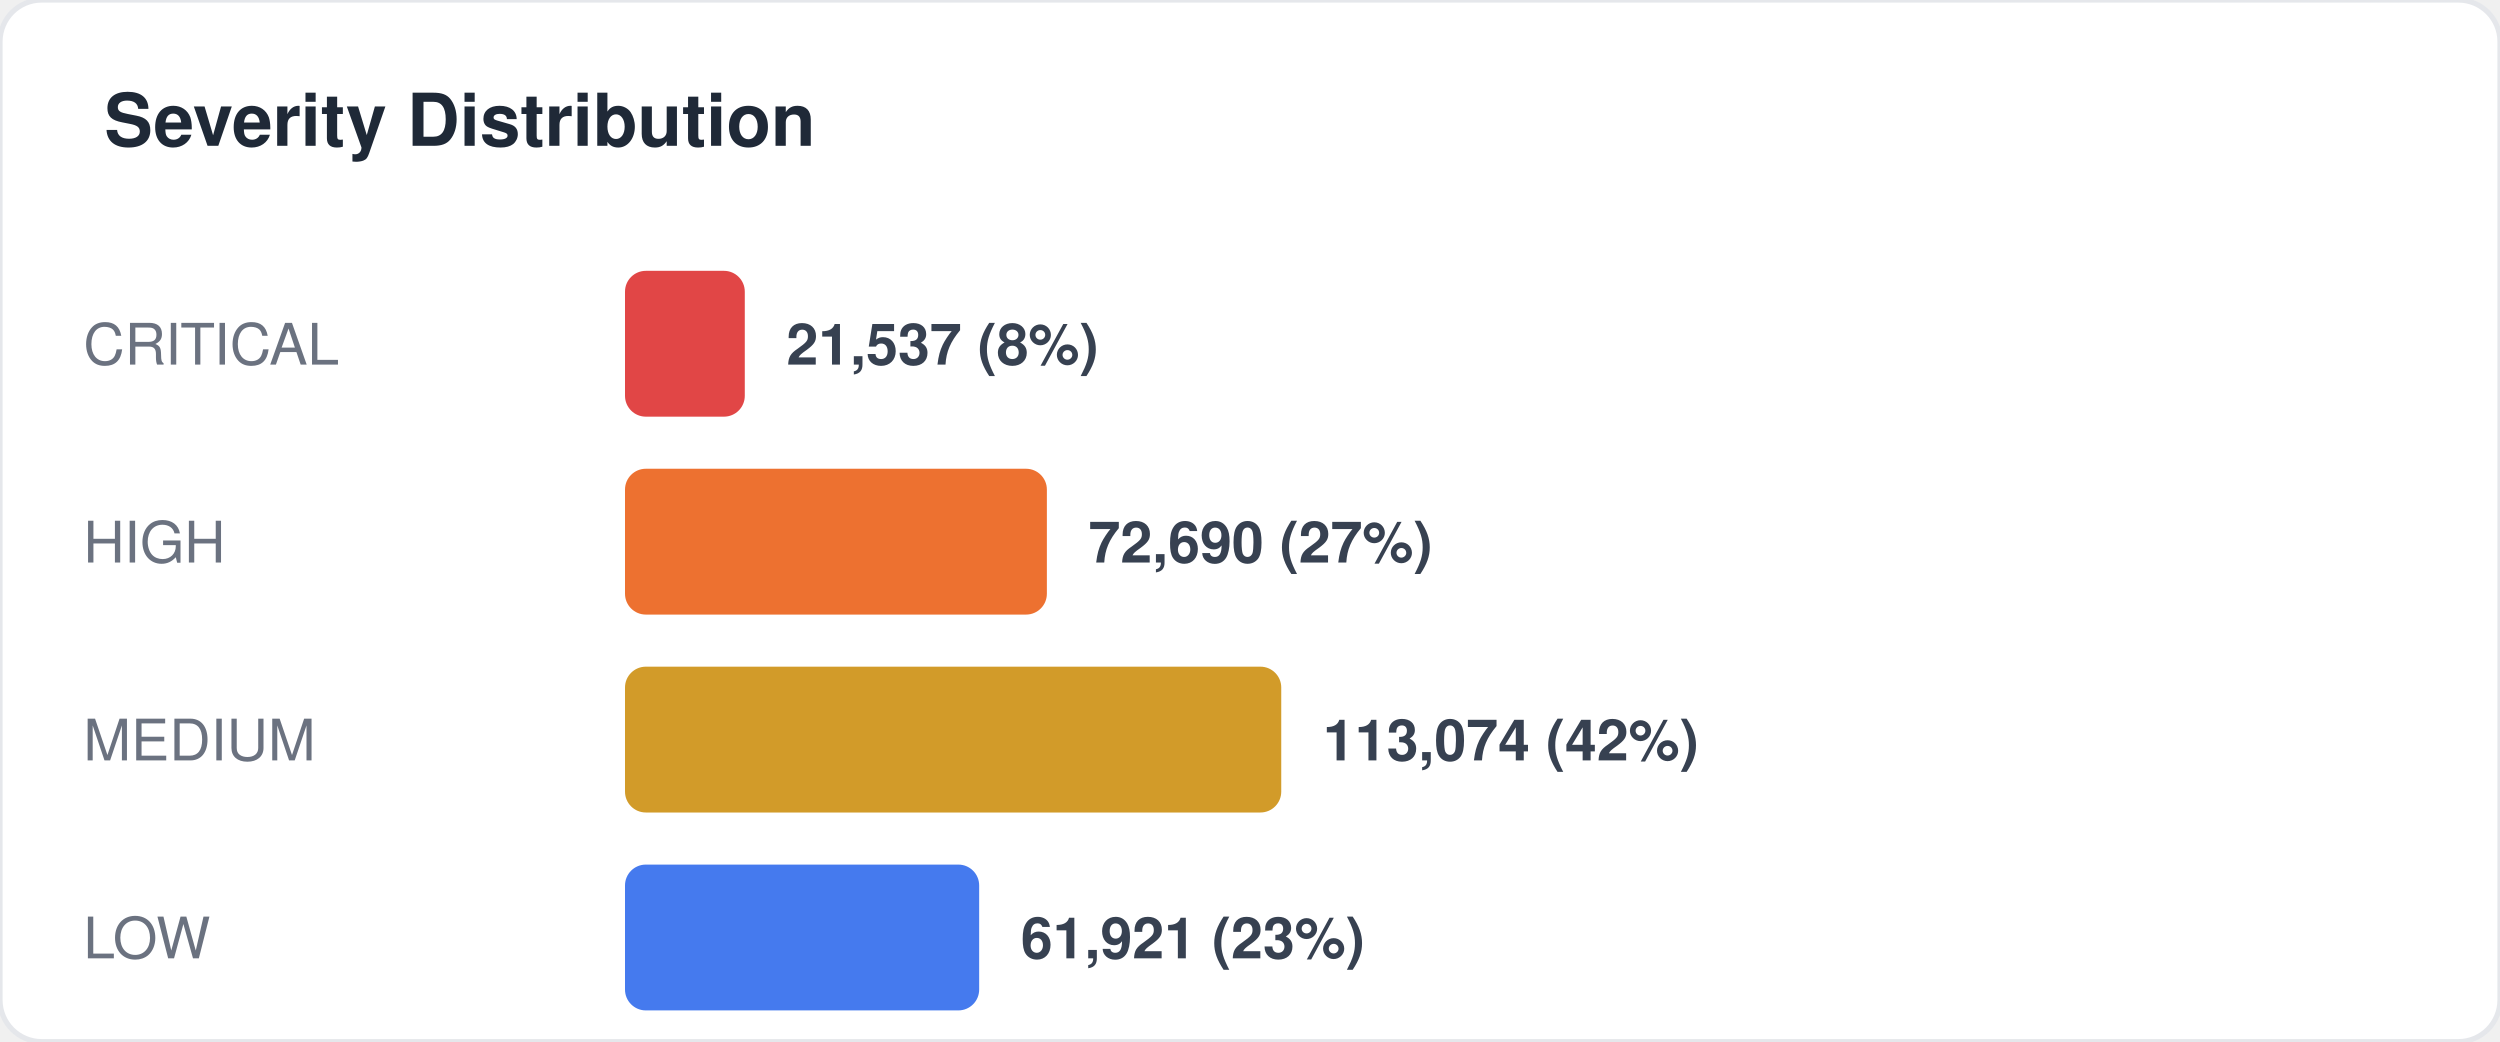
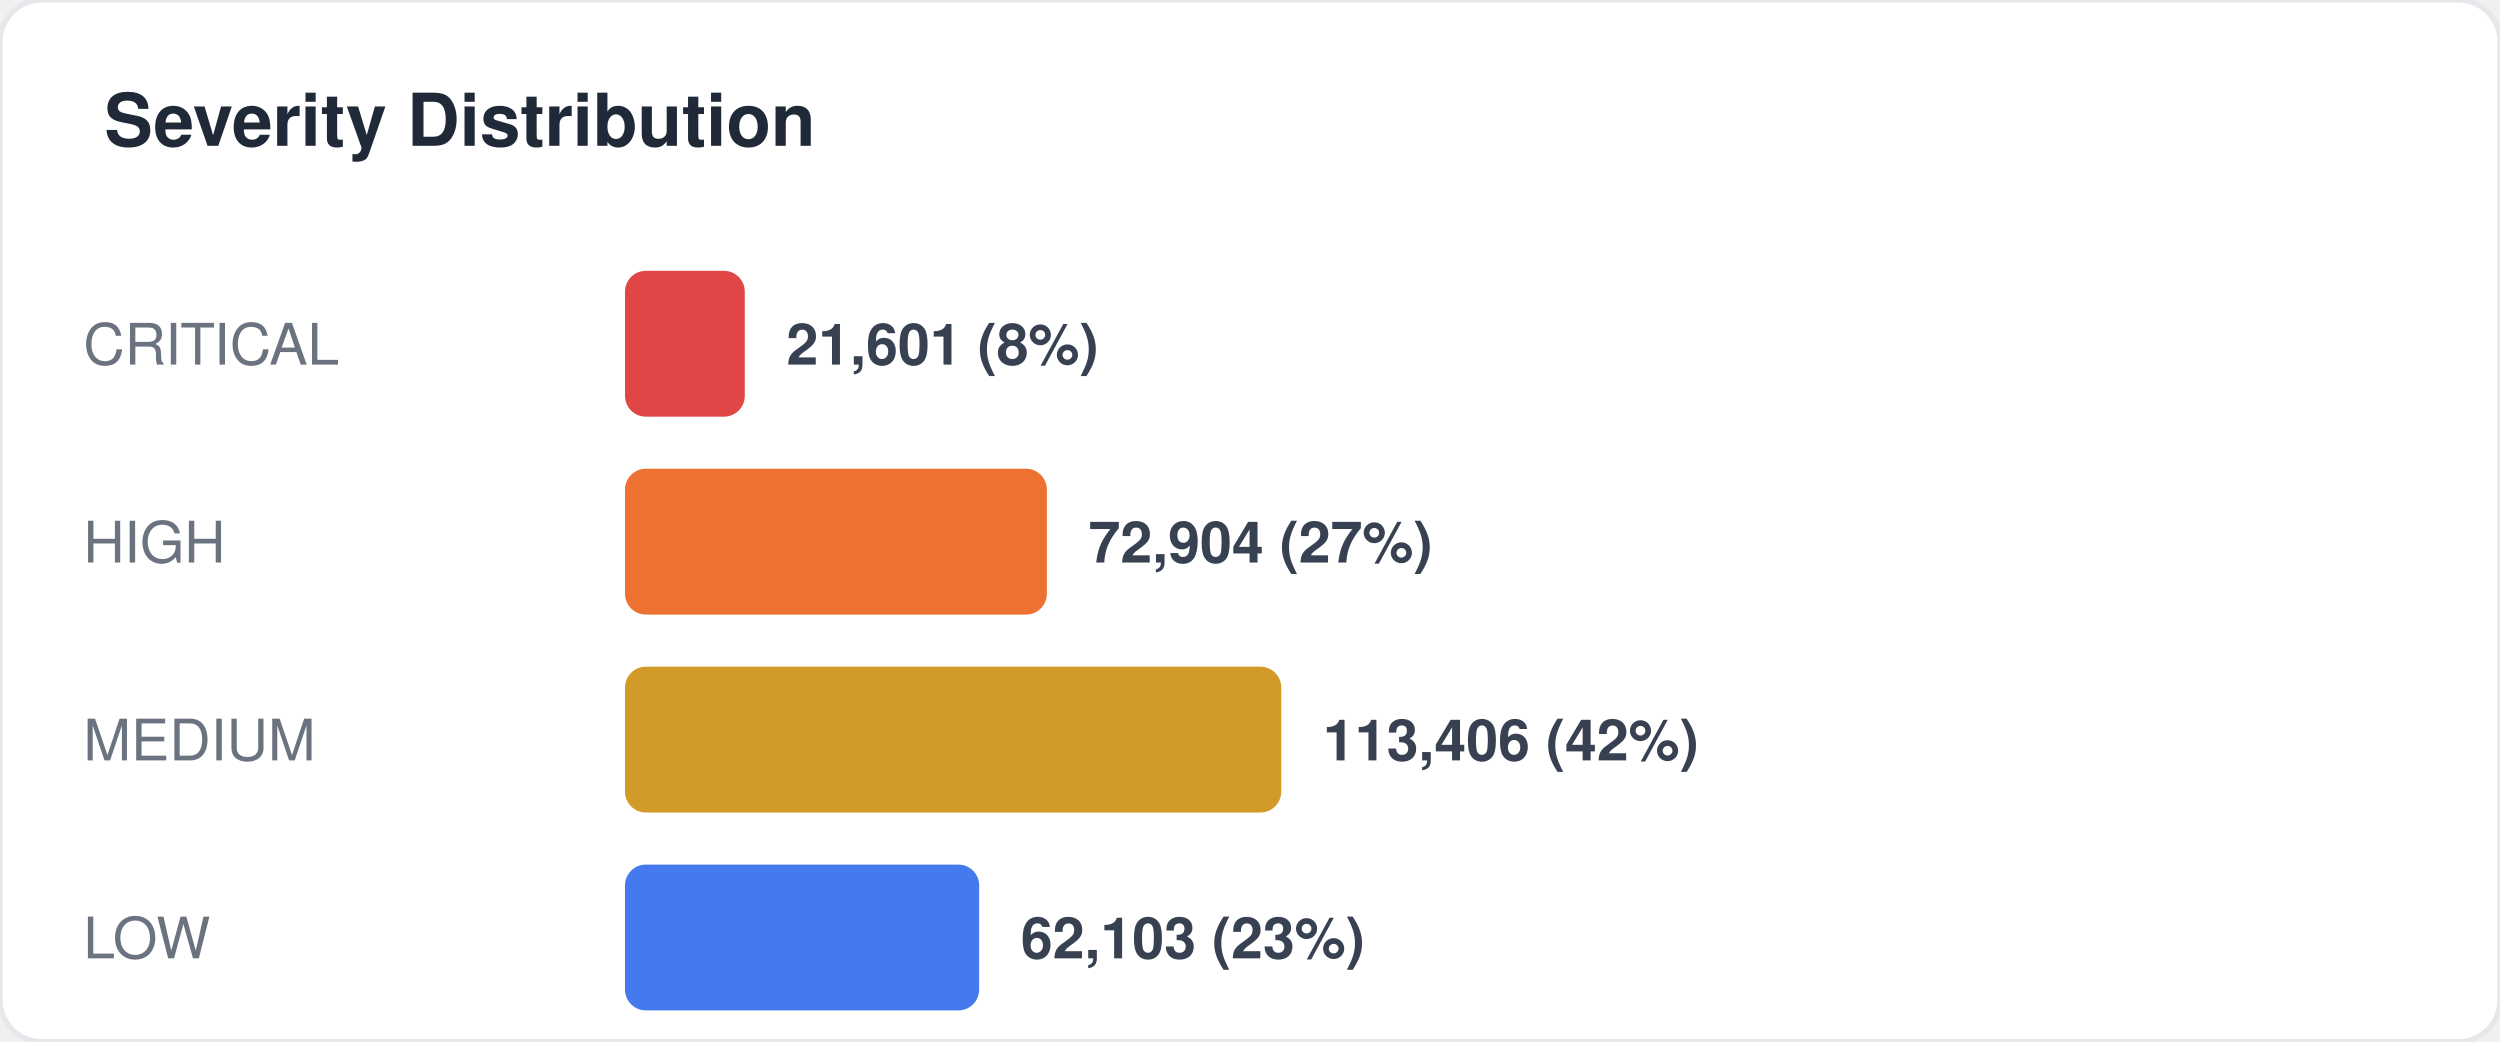
<svg xmlns="http://www.w3.org/2000/svg" width="480" height="200" viewBox="0 0 480 200" fill="none">
  <style>
  text { font-family: -apple-system, BlinkMacSystemFont, "Segoe UI", Helvetica, Arial, sans-serif; }
  .title { font-size: 14px; font-weight: 700; fill: #1f2937; }
  .label { font-size: 11px; fill: #6b7280; }
  .value { font-size: 11px; font-weight: 600; fill: #374151; }
  .big-number { font-size: 28px; font-weight: 800; fill: #111827; }
  .sub { font-size: 10px; fill: #9ca3af; }
</style>
  <rect width="480" height="200" rx="8" fill="#ffffff" stroke="#e5e7eb" stroke-width="1" />
  <text x="20" y="28" class="title">Severity Distribution</text>
  <text x="16" y="70" class="label">CRITICAL</text>
  <rect x="120" y="52" width="23" height="28" rx="4" fill="#dc2626" opacity="0.85" />
-   <text x="151" y="70" class="value">21,537 (8%)</text>
+   <text x="151" y="70" class="value">21,601 (8%)</text>
  <text x="16" y="108" class="label">HIGH</text>
  <rect x="120" y="90" width="81" height="28" rx="4" fill="#ea580c" opacity="0.85" />
-   <text x="209" y="108" class="value">72,690 (27%)</text>
+   <text x="209" y="108" class="value">72,904 (27%)</text>
  <text x="16" y="146" class="label">MEDIUM</text>
  <rect x="120" y="128" width="126" height="28" rx="4" fill="#ca8a04" opacity="0.85" />
-   <text x="254" y="146" class="value">113,074 (42%)</text>
+   <text x="254" y="146" class="value">113,406 (42%)</text>
  <text x="16" y="184" class="label">LOW</text>
  <rect x="120" y="166" width="68" height="28" rx="4" fill="#2563eb" opacity="0.85" />
-   <text x="196" y="184" class="value">61,921 (23%)</text>
+   <text x="196" y="184" class="value">62,103 (23%)</text>
</svg>
